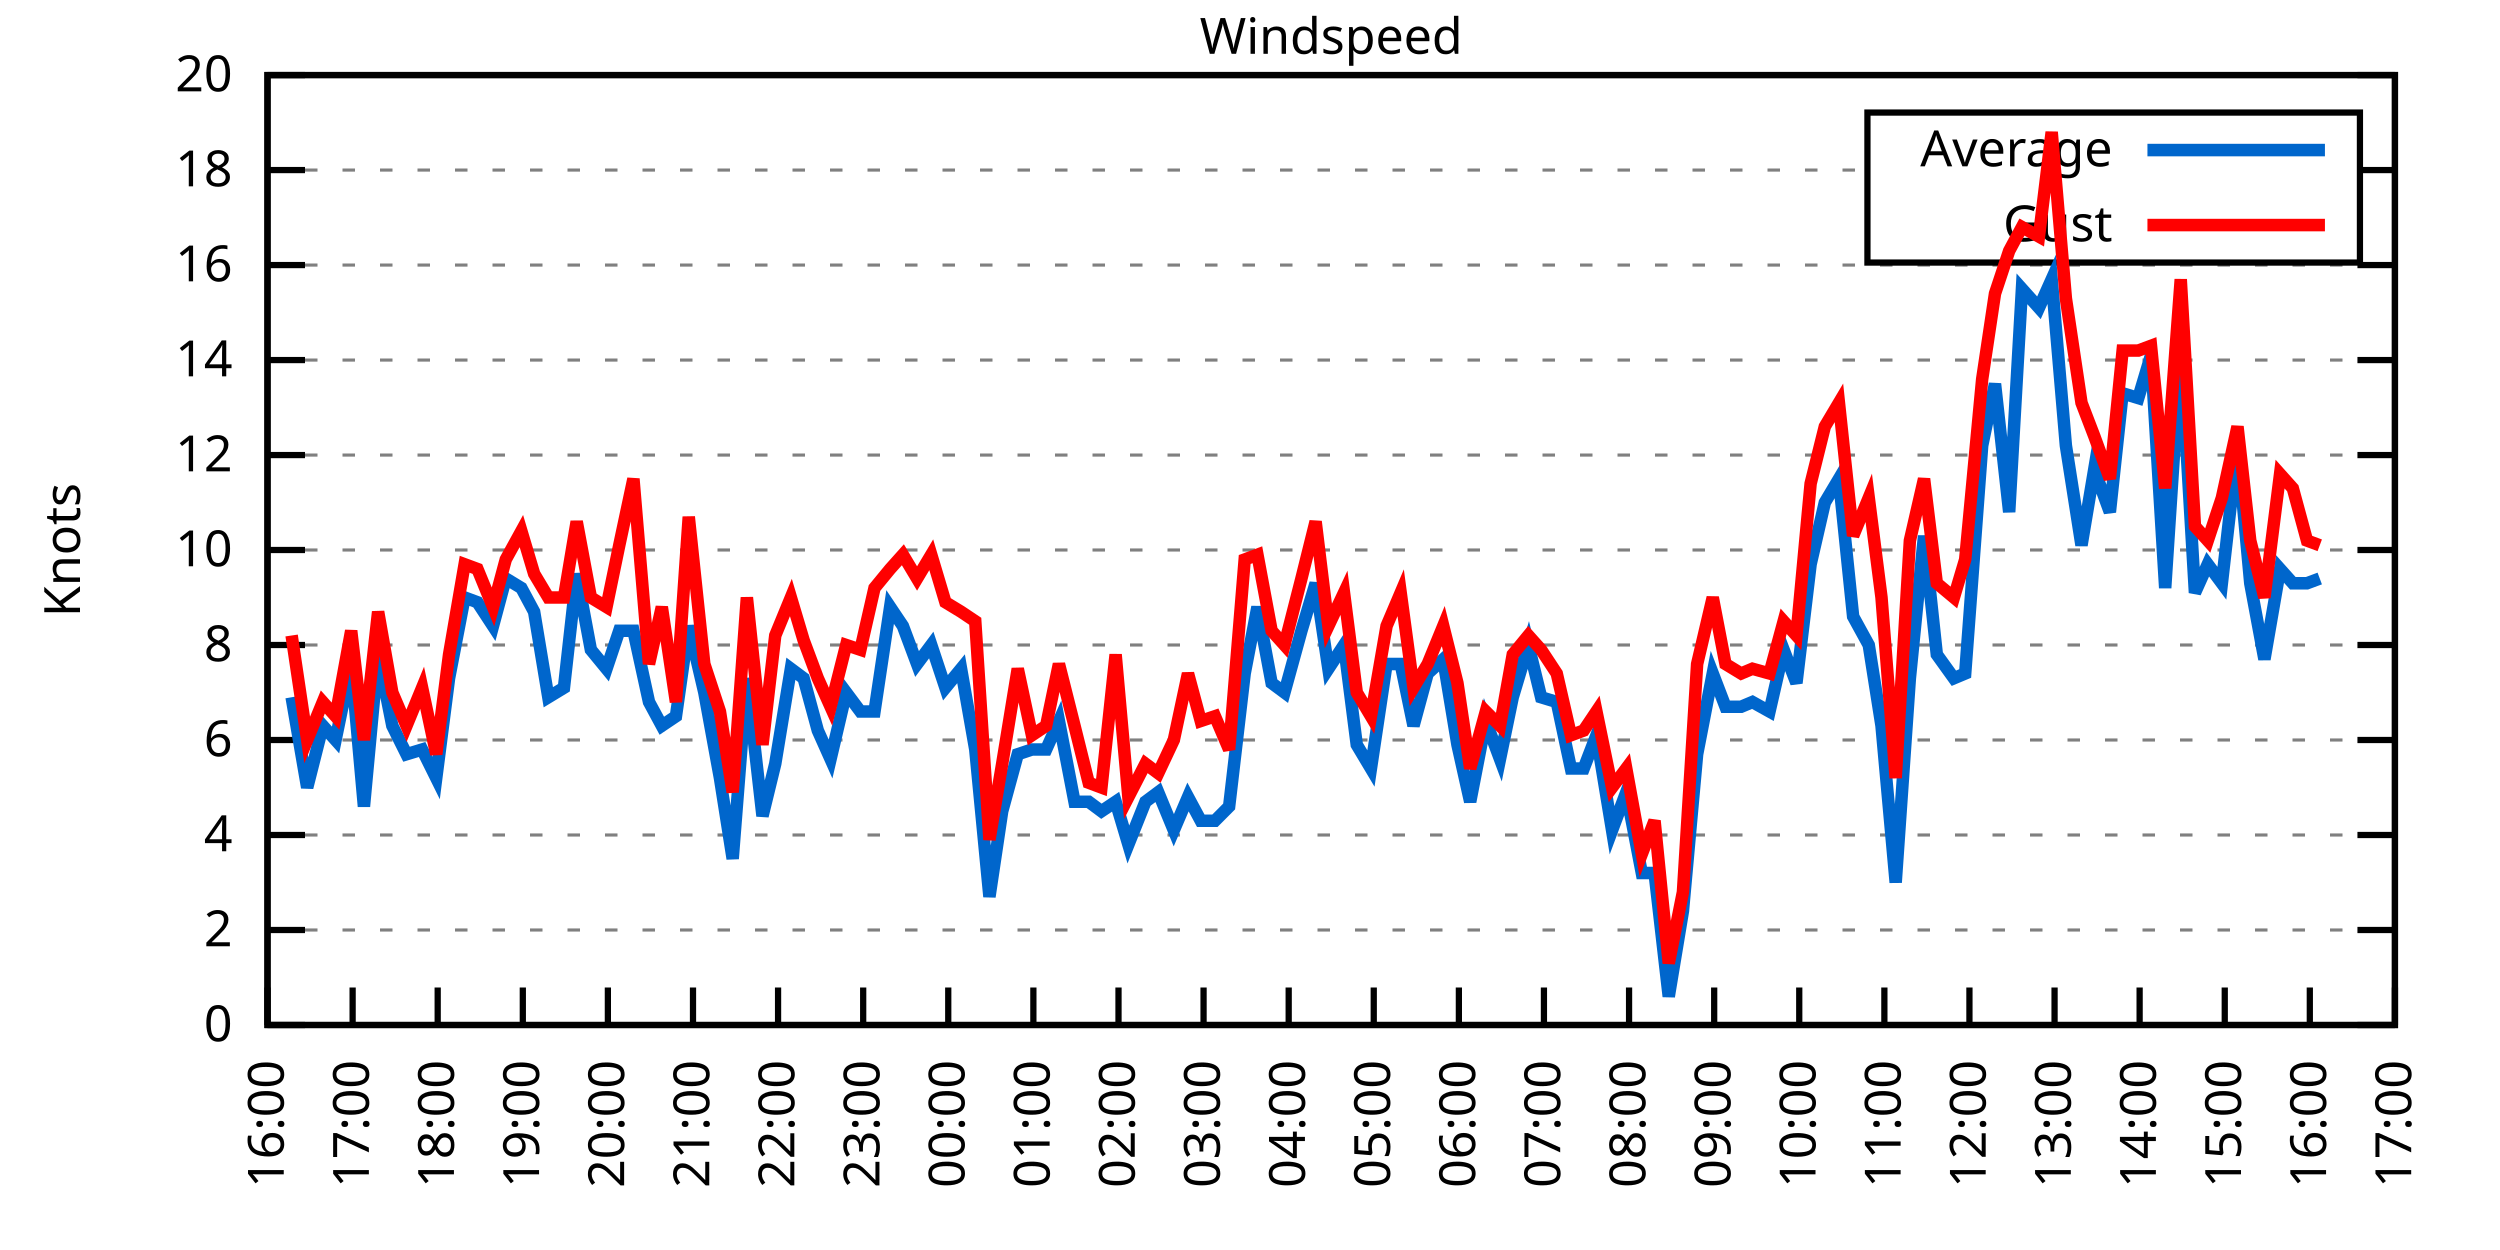
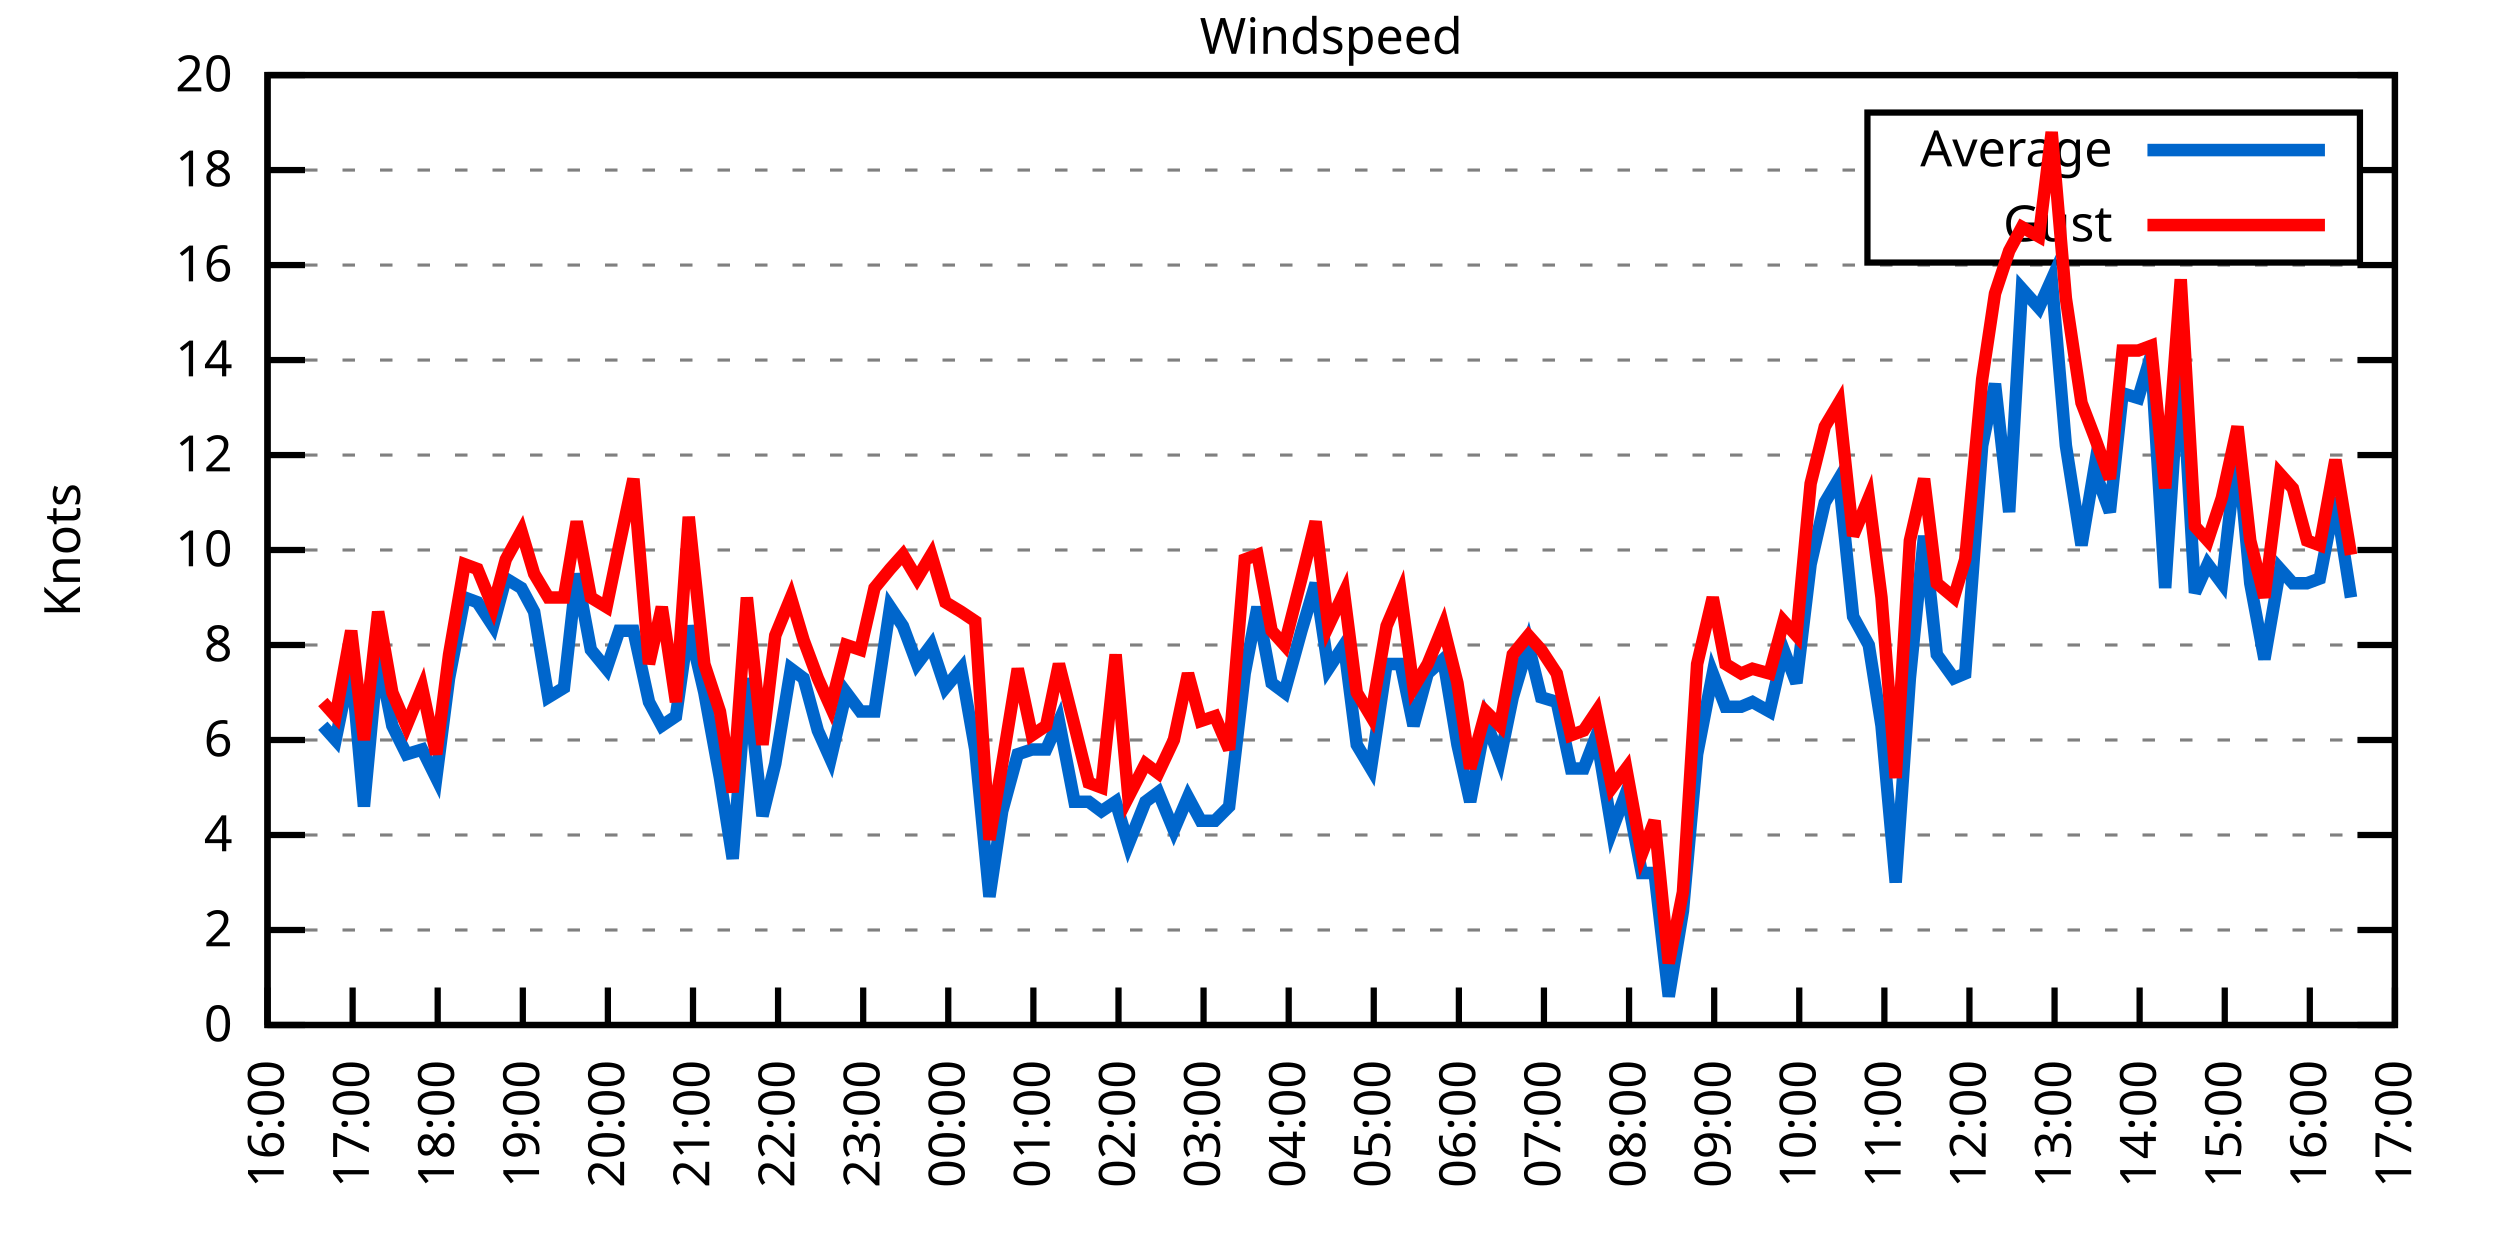
<svg xmlns="http://www.w3.org/2000/svg" xmlns:xlink="http://www.w3.org/1999/xlink" width="400" height="200" viewBox="0 0 400 200">
  <g id="gnuplot_canvas">
    <rect x="0" y="0" width="400" height="200" fill="none" />
    <defs>
      <circle id="gpDot" r="0.5" stroke-width="0.5" stroke="currentColor" />
      <path id="gpPt0" stroke-width="0.333" stroke="currentColor" d="M-1,0 h2 M0,-1 v2" />
      <path id="gpPt1" stroke-width="0.333" stroke="currentColor" d="M-1,-1 L1,1 M1,-1 L-1,1" />
      <path id="gpPt2" stroke-width="0.333" stroke="currentColor" d="M-1,0 L1,0 M0,-1 L0,1 M-1,-1 L1,1 M-1,1 L1,-1" />
      <rect id="gpPt3" stroke-width="0.333" stroke="currentColor" x="-1" y="-1" width="2" height="2" />
      <rect id="gpPt4" stroke-width="0.333" stroke="currentColor" fill="currentColor" x="-1" y="-1" width="2" height="2" />
      <circle id="gpPt5" stroke-width="0.333" stroke="currentColor" cx="0" cy="0" r="1" />
      <use xlink:href="#gpPt5" id="gpPt6" fill="currentColor" stroke="none" />
      <path id="gpPt7" stroke-width="0.333" stroke="currentColor" d="M0,-1.33 L-1.33,0.67 L1.33,0.67 z" />
      <use xlink:href="#gpPt7" id="gpPt8" fill="currentColor" stroke="none" />
      <use xlink:href="#gpPt7" id="gpPt9" stroke="currentColor" transform="rotate(180)" />
      <use xlink:href="#gpPt9" id="gpPt10" fill="currentColor" stroke="none" />
      <use xlink:href="#gpPt3" id="gpPt11" stroke="currentColor" transform="rotate(45)" />
      <use xlink:href="#gpPt11" id="gpPt12" fill="currentColor" stroke="none" />
      <path id="gpPt13" stroke-width="0.333" stroke="currentColor" d="M0,1.330 L1.265,0.411 L0.782,-1.067 L-0.782,-1.076 L-1.265,0.411 z" />
      <use xlink:href="#gpPt13" id="gpPt14" fill="currentColor" stroke="none" />
      <filter id="textbox" filterUnits="objectBoundingBox" x="0" y="0" height="1" width="1">
        <feFlood flood-color="white" flood-opacity="1" result="bgnd" />
        <feComposite in="SourceGraphic" in2="bgnd" operator="atop" />
      </filter>
      <filter id="greybox" filterUnits="objectBoundingBox" x="0" y="0" height="1" width="1">
        <feFlood flood-color="lightgrey" flood-opacity="1" result="grey" />
        <feComposite in="SourceGraphic" in2="grey" operator="atop" />
      </filter>
    </defs>
    <g fill="none" color="white" stroke="currentColor" stroke-width="1.00" stroke-linecap="butt" stroke-linejoin="miter">
</g>
    <g fill="none" color="black" stroke="currentColor" stroke-width="1.00" stroke-linecap="butt" stroke-linejoin="miter">
      <g stroke="none" shape-rendering="crispEdges">
        <polygon fill="rgb(255, 255, 255)" points="42.80,164.00 383.18,164.00 383.18,12.02 42.80,12.02 " />
      </g>
    </g>
    <g fill="none" color="black" stroke="currentColor" stroke-width="1.00" stroke-linecap="butt" stroke-linejoin="miter">
</g>
    <g fill="none" color="black" stroke="black" stroke-width="0.50" stroke-linecap="butt" stroke-linejoin="miter">
</g>
    <g fill="none" color="gray" stroke="currentColor" stroke-width="0.50" stroke-linecap="butt" stroke-linejoin="miter">
      <path stroke="gray" stroke-dasharray="2,4" class="gridline" d="M42.80,164.00 L383.19,164.00  " />
    </g>
    <g fill="none" color="gray" stroke="gray" stroke-width="1.00" stroke-linecap="butt" stroke-linejoin="miter">
</g>
    <g fill="none" color="black" stroke="currentColor" stroke-width="1.00" stroke-linecap="butt" stroke-linejoin="miter">
      <path stroke="black" d="M42.80,164.00 L48.80,164.00 M383.19,164.00 L377.19,164.00  " />
      <g transform="translate(37.20,166.60)" stroke="none" fill="black" font-family="Sans" font-size="8.00" text-anchor="end">
        <text>
          <tspan font-family="Sans"> 0</tspan>
        </text>
      </g>
    </g>
    <g fill="none" color="black" stroke="currentColor" stroke-width="1.00" stroke-linecap="butt" stroke-linejoin="miter">
</g>
    <g fill="none" color="black" stroke="black" stroke-width="0.50" stroke-linecap="butt" stroke-linejoin="miter">
</g>
    <g fill="none" color="gray" stroke="currentColor" stroke-width="0.50" stroke-linecap="butt" stroke-linejoin="miter">
      <path stroke="gray" stroke-dasharray="2,4" class="gridline" d="M42.80,148.80 L383.19,148.80  " />
    </g>
    <g fill="none" color="gray" stroke="gray" stroke-width="1.00" stroke-linecap="butt" stroke-linejoin="miter">
</g>
    <g fill="none" color="black" stroke="currentColor" stroke-width="1.00" stroke-linecap="butt" stroke-linejoin="miter">
      <path stroke="black" d="M42.80,148.80 L48.80,148.80 M383.19,148.80 L377.19,148.80  " />
      <g transform="translate(37.20,151.40)" stroke="none" fill="black" font-family="Sans" font-size="8.00" text-anchor="end">
        <text>
          <tspan font-family="Sans"> 2</tspan>
        </text>
      </g>
    </g>
    <g fill="none" color="black" stroke="currentColor" stroke-width="1.00" stroke-linecap="butt" stroke-linejoin="miter">
</g>
    <g fill="none" color="black" stroke="black" stroke-width="0.50" stroke-linecap="butt" stroke-linejoin="miter">
</g>
    <g fill="none" color="gray" stroke="currentColor" stroke-width="0.50" stroke-linecap="butt" stroke-linejoin="miter">
      <path stroke="gray" stroke-dasharray="2,4" class="gridline" d="M42.80,133.60 L383.19,133.60  " />
    </g>
    <g fill="none" color="gray" stroke="gray" stroke-width="1.00" stroke-linecap="butt" stroke-linejoin="miter">
</g>
    <g fill="none" color="black" stroke="currentColor" stroke-width="1.00" stroke-linecap="butt" stroke-linejoin="miter">
      <path stroke="black" d="M42.80,133.60 L48.80,133.60 M383.19,133.60 L377.19,133.60  " />
      <g transform="translate(37.20,136.20)" stroke="none" fill="black" font-family="Sans" font-size="8.00" text-anchor="end">
        <text>
          <tspan font-family="Sans"> 4</tspan>
        </text>
      </g>
    </g>
    <g fill="none" color="black" stroke="currentColor" stroke-width="1.00" stroke-linecap="butt" stroke-linejoin="miter">
</g>
    <g fill="none" color="black" stroke="black" stroke-width="0.50" stroke-linecap="butt" stroke-linejoin="miter">
</g>
    <g fill="none" color="gray" stroke="currentColor" stroke-width="0.50" stroke-linecap="butt" stroke-linejoin="miter">
      <path stroke="gray" stroke-dasharray="2,4" class="gridline" d="M42.80,118.40 L383.19,118.40  " />
    </g>
    <g fill="none" color="gray" stroke="gray" stroke-width="1.00" stroke-linecap="butt" stroke-linejoin="miter">
</g>
    <g fill="none" color="black" stroke="currentColor" stroke-width="1.00" stroke-linecap="butt" stroke-linejoin="miter">
      <path stroke="black" d="M42.80,118.40 L48.80,118.40 M383.19,118.40 L377.19,118.40  " />
      <g transform="translate(37.20,121.00)" stroke="none" fill="black" font-family="Sans" font-size="8.00" text-anchor="end">
        <text>
          <tspan font-family="Sans"> 6</tspan>
        </text>
      </g>
    </g>
    <g fill="none" color="black" stroke="currentColor" stroke-width="1.00" stroke-linecap="butt" stroke-linejoin="miter">
</g>
    <g fill="none" color="black" stroke="black" stroke-width="0.50" stroke-linecap="butt" stroke-linejoin="miter">
</g>
    <g fill="none" color="gray" stroke="currentColor" stroke-width="0.50" stroke-linecap="butt" stroke-linejoin="miter">
      <path stroke="gray" stroke-dasharray="2,4" class="gridline" d="M42.80,103.20 L383.19,103.20  " />
    </g>
    <g fill="none" color="gray" stroke="gray" stroke-width="1.00" stroke-linecap="butt" stroke-linejoin="miter">
</g>
    <g fill="none" color="black" stroke="currentColor" stroke-width="1.00" stroke-linecap="butt" stroke-linejoin="miter">
      <path stroke="black" d="M42.80,103.20 L48.80,103.20 M383.19,103.20 L377.19,103.20  " />
      <g transform="translate(37.20,105.80)" stroke="none" fill="black" font-family="Sans" font-size="8.00" text-anchor="end">
        <text>
          <tspan font-family="Sans"> 8</tspan>
        </text>
      </g>
    </g>
    <g fill="none" color="black" stroke="currentColor" stroke-width="1.00" stroke-linecap="butt" stroke-linejoin="miter">
</g>
    <g fill="none" color="black" stroke="black" stroke-width="0.50" stroke-linecap="butt" stroke-linejoin="miter">
</g>
    <g fill="none" color="gray" stroke="currentColor" stroke-width="0.50" stroke-linecap="butt" stroke-linejoin="miter">
      <path stroke="gray" stroke-dasharray="2,4" class="gridline" d="M42.80,88.00 L383.19,88.00  " />
    </g>
    <g fill="none" color="gray" stroke="gray" stroke-width="1.00" stroke-linecap="butt" stroke-linejoin="miter">
</g>
    <g fill="none" color="black" stroke="currentColor" stroke-width="1.00" stroke-linecap="butt" stroke-linejoin="miter">
      <path stroke="black" d="M42.80,88.00 L48.80,88.00 M383.19,88.00 L377.19,88.00  " />
      <g transform="translate(37.20,90.60)" stroke="none" fill="black" font-family="Sans" font-size="8.00" text-anchor="end">
        <text>
          <tspan font-family="Sans"> 10</tspan>
        </text>
      </g>
    </g>
    <g fill="none" color="black" stroke="currentColor" stroke-width="1.00" stroke-linecap="butt" stroke-linejoin="miter">
</g>
    <g fill="none" color="black" stroke="black" stroke-width="0.50" stroke-linecap="butt" stroke-linejoin="miter">
</g>
    <g fill="none" color="gray" stroke="currentColor" stroke-width="0.50" stroke-linecap="butt" stroke-linejoin="miter">
      <path stroke="gray" stroke-dasharray="2,4" class="gridline" d="M42.80,72.81 L383.19,72.81  " />
    </g>
    <g fill="none" color="gray" stroke="gray" stroke-width="1.00" stroke-linecap="butt" stroke-linejoin="miter">
</g>
    <g fill="none" color="black" stroke="currentColor" stroke-width="1.00" stroke-linecap="butt" stroke-linejoin="miter">
      <path stroke="black" d="M42.80,72.81 L48.80,72.81 M383.19,72.81 L377.19,72.81  " />
      <g transform="translate(37.20,75.41)" stroke="none" fill="black" font-family="Sans" font-size="8.00" text-anchor="end">
        <text>
          <tspan font-family="Sans"> 12</tspan>
        </text>
      </g>
    </g>
    <g fill="none" color="black" stroke="currentColor" stroke-width="1.00" stroke-linecap="butt" stroke-linejoin="miter">
</g>
    <g fill="none" color="black" stroke="black" stroke-width="0.50" stroke-linecap="butt" stroke-linejoin="miter">
</g>
    <g fill="none" color="gray" stroke="currentColor" stroke-width="0.50" stroke-linecap="butt" stroke-linejoin="miter">
      <path stroke="gray" stroke-dasharray="2,4" class="gridline" d="M42.80,57.61 L383.19,57.61  " />
    </g>
    <g fill="none" color="gray" stroke="gray" stroke-width="1.00" stroke-linecap="butt" stroke-linejoin="miter">
</g>
    <g fill="none" color="black" stroke="currentColor" stroke-width="1.00" stroke-linecap="butt" stroke-linejoin="miter">
      <path stroke="black" d="M42.80,57.61 L48.80,57.61 M383.19,57.61 L377.19,57.61  " />
      <g transform="translate(37.20,60.21)" stroke="none" fill="black" font-family="Sans" font-size="8.00" text-anchor="end">
        <text>
          <tspan font-family="Sans"> 14</tspan>
        </text>
      </g>
    </g>
    <g fill="none" color="black" stroke="currentColor" stroke-width="1.00" stroke-linecap="butt" stroke-linejoin="miter">
</g>
    <g fill="none" color="black" stroke="black" stroke-width="0.50" stroke-linecap="butt" stroke-linejoin="miter">
</g>
    <g fill="none" color="gray" stroke="currentColor" stroke-width="0.50" stroke-linecap="butt" stroke-linejoin="miter">
      <path stroke="gray" stroke-dasharray="2,4" class="gridline" d="M42.80,42.41 L383.19,42.41  " />
    </g>
    <g fill="none" color="gray" stroke="gray" stroke-width="1.00" stroke-linecap="butt" stroke-linejoin="miter">
</g>
    <g fill="none" color="black" stroke="currentColor" stroke-width="1.00" stroke-linecap="butt" stroke-linejoin="miter">
      <path stroke="black" d="M42.80,42.41 L48.80,42.41 M383.19,42.41 L377.19,42.41  " />
      <g transform="translate(37.20,45.01)" stroke="none" fill="black" font-family="Sans" font-size="8.00" text-anchor="end">
        <text>
          <tspan font-family="Sans"> 16</tspan>
        </text>
      </g>
    </g>
    <g fill="none" color="black" stroke="currentColor" stroke-width="1.00" stroke-linecap="butt" stroke-linejoin="miter">
</g>
    <g fill="none" color="black" stroke="black" stroke-width="0.50" stroke-linecap="butt" stroke-linejoin="miter">
</g>
    <g fill="none" color="gray" stroke="currentColor" stroke-width="0.50" stroke-linecap="butt" stroke-linejoin="miter">
      <path stroke="gray" stroke-dasharray="2,4" class="gridline" d="M42.80,27.21 L298.79,27.21 M377.59,27.21 L383.19,27.21  " />
    </g>
    <g fill="none" color="gray" stroke="gray" stroke-width="1.00" stroke-linecap="butt" stroke-linejoin="miter">
</g>
    <g fill="none" color="black" stroke="currentColor" stroke-width="1.00" stroke-linecap="butt" stroke-linejoin="miter">
      <path stroke="black" d="M42.80,27.21 L48.80,27.21 M383.19,27.21 L377.19,27.21  " />
      <g transform="translate(37.20,29.81)" stroke="none" fill="black" font-family="Sans" font-size="8.00" text-anchor="end">
        <text>
          <tspan font-family="Sans"> 18</tspan>
        </text>
      </g>
    </g>
    <g fill="none" color="black" stroke="currentColor" stroke-width="1.00" stroke-linecap="butt" stroke-linejoin="miter">
</g>
    <g fill="none" color="black" stroke="black" stroke-width="0.50" stroke-linecap="butt" stroke-linejoin="miter">
</g>
    <g fill="none" color="gray" stroke="currentColor" stroke-width="0.50" stroke-linecap="butt" stroke-linejoin="miter">
      <path stroke="gray" stroke-dasharray="2,4" class="gridline" d="M42.80,12.01 L383.19,12.01  " />
    </g>
    <g fill="none" color="gray" stroke="gray" stroke-width="1.00" stroke-linecap="butt" stroke-linejoin="miter">
</g>
    <g fill="none" color="black" stroke="currentColor" stroke-width="1.00" stroke-linecap="butt" stroke-linejoin="miter">
      <path stroke="black" d="M42.80,12.01 L48.80,12.01 M383.19,12.01 L377.19,12.01  " />
      <g transform="translate(37.20,14.61)" stroke="none" fill="black" font-family="Sans" font-size="8.00" text-anchor="end">
        <text>
          <tspan font-family="Sans"> 20</tspan>
        </text>
      </g>
    </g>
    <g fill="none" color="black" stroke="currentColor" stroke-width="1.00" stroke-linecap="butt" stroke-linejoin="miter">
      <path stroke="black" d="M42.80,164.00 L42.80,158.00  " />
      <g transform="translate(45.40,169.60) rotate(270.00)" stroke="none" fill="black" font-family="Sans" font-size="8.00" text-anchor="end">
        <text>
          <tspan font-family="Sans">16:00</tspan>
        </text>
      </g>
    </g>
    <g fill="none" color="black" stroke="currentColor" stroke-width="1.00" stroke-linecap="butt" stroke-linejoin="miter">
      <path stroke="black" d="M56.42,164.00 L56.42,158.00  " />
      <g transform="translate(59.02,169.60) rotate(270.00)" stroke="none" fill="black" font-family="Sans" font-size="8.00" text-anchor="end">
        <text>
          <tspan font-family="Sans">17:00</tspan>
        </text>
      </g>
    </g>
    <g fill="none" color="black" stroke="currentColor" stroke-width="1.00" stroke-linecap="butt" stroke-linejoin="miter">
      <path stroke="black" d="M70.03,164.00 L70.03,158.00  " />
      <g transform="translate(72.63,169.60) rotate(270.00)" stroke="none" fill="black" font-family="Sans" font-size="8.00" text-anchor="end">
        <text>
          <tspan font-family="Sans">18:00</tspan>
        </text>
      </g>
    </g>
    <g fill="none" color="black" stroke="currentColor" stroke-width="1.00" stroke-linecap="butt" stroke-linejoin="miter">
      <path stroke="black" d="M83.65,164.00 L83.65,158.00  " />
      <g transform="translate(86.25,169.60) rotate(270.00)" stroke="none" fill="black" font-family="Sans" font-size="8.00" text-anchor="end">
        <text>
          <tspan font-family="Sans">19:00</tspan>
        </text>
      </g>
    </g>
    <g fill="none" color="black" stroke="currentColor" stroke-width="1.00" stroke-linecap="butt" stroke-linejoin="miter">
      <path stroke="black" d="M97.26,164.00 L97.26,158.00  " />
      <g transform="translate(99.86,169.60) rotate(270.00)" stroke="none" fill="black" font-family="Sans" font-size="8.00" text-anchor="end">
        <text>
          <tspan font-family="Sans">20:00</tspan>
        </text>
      </g>
    </g>
    <g fill="none" color="black" stroke="currentColor" stroke-width="1.00" stroke-linecap="butt" stroke-linejoin="miter">
      <path stroke="black" d="M110.88,164.00 L110.88,158.00  " />
      <g transform="translate(113.48,169.60) rotate(270.00)" stroke="none" fill="black" font-family="Sans" font-size="8.00" text-anchor="end">
        <text>
          <tspan font-family="Sans">21:00</tspan>
        </text>
      </g>
    </g>
    <g fill="none" color="black" stroke="currentColor" stroke-width="1.00" stroke-linecap="butt" stroke-linejoin="miter">
      <path stroke="black" d="M124.49,164.00 L124.49,158.00  " />
      <g transform="translate(127.09,169.60) rotate(270.00)" stroke="none" fill="black" font-family="Sans" font-size="8.00" text-anchor="end">
        <text>
          <tspan font-family="Sans">22:00</tspan>
        </text>
      </g>
    </g>
    <g fill="none" color="black" stroke="currentColor" stroke-width="1.00" stroke-linecap="butt" stroke-linejoin="miter">
      <path stroke="black" d="M138.11,164.00 L138.11,158.00  " />
      <g transform="translate(140.71,169.60) rotate(270.00)" stroke="none" fill="black" font-family="Sans" font-size="8.00" text-anchor="end">
        <text>
          <tspan font-family="Sans">23:00</tspan>
        </text>
      </g>
    </g>
    <g fill="none" color="black" stroke="currentColor" stroke-width="1.00" stroke-linecap="butt" stroke-linejoin="miter">
      <path stroke="black" d="M151.72,164.00 L151.72,158.00  " />
      <g transform="translate(154.32,169.60) rotate(270.00)" stroke="none" fill="black" font-family="Sans" font-size="8.00" text-anchor="end">
        <text>
          <tspan font-family="Sans">00:00</tspan>
        </text>
      </g>
    </g>
    <g fill="none" color="black" stroke="currentColor" stroke-width="1.00" stroke-linecap="butt" stroke-linejoin="miter">
      <path stroke="black" d="M165.34,164.00 L165.34,158.00  " />
      <g transform="translate(167.94,169.60) rotate(270.00)" stroke="none" fill="black" font-family="Sans" font-size="8.00" text-anchor="end">
        <text>
          <tspan font-family="Sans">01:00</tspan>
        </text>
      </g>
    </g>
    <g fill="none" color="black" stroke="currentColor" stroke-width="1.00" stroke-linecap="butt" stroke-linejoin="miter">
      <path stroke="black" d="M178.96,164.00 L178.96,158.00  " />
      <g transform="translate(181.56,169.60) rotate(270.00)" stroke="none" fill="black" font-family="Sans" font-size="8.00" text-anchor="end">
        <text>
          <tspan font-family="Sans">02:00</tspan>
        </text>
      </g>
    </g>
    <g fill="none" color="black" stroke="currentColor" stroke-width="1.00" stroke-linecap="butt" stroke-linejoin="miter">
      <path stroke="black" d="M192.57,164.00 L192.57,158.00  " />
      <g transform="translate(195.17,169.60) rotate(270.00)" stroke="none" fill="black" font-family="Sans" font-size="8.00" text-anchor="end">
        <text>
          <tspan font-family="Sans">03:00</tspan>
        </text>
      </g>
    </g>
    <g fill="none" color="black" stroke="currentColor" stroke-width="1.00" stroke-linecap="butt" stroke-linejoin="miter">
      <path stroke="black" d="M206.19,164.00 L206.19,158.00  " />
      <g transform="translate(208.79,169.60) rotate(270.00)" stroke="none" fill="black" font-family="Sans" font-size="8.00" text-anchor="end">
        <text>
          <tspan font-family="Sans">04:00</tspan>
        </text>
      </g>
    </g>
    <g fill="none" color="black" stroke="currentColor" stroke-width="1.00" stroke-linecap="butt" stroke-linejoin="miter">
      <path stroke="black" d="M219.80,164.00 L219.80,158.00  " />
      <g transform="translate(222.40,169.60) rotate(270.00)" stroke="none" fill="black" font-family="Sans" font-size="8.00" text-anchor="end">
        <text>
          <tspan font-family="Sans">05:00</tspan>
        </text>
      </g>
    </g>
    <g fill="none" color="black" stroke="currentColor" stroke-width="1.00" stroke-linecap="butt" stroke-linejoin="miter">
      <path stroke="black" d="M233.42,164.00 L233.42,158.00  " />
      <g transform="translate(236.02,169.60) rotate(270.00)" stroke="none" fill="black" font-family="Sans" font-size="8.00" text-anchor="end">
        <text>
          <tspan font-family="Sans">06:00</tspan>
        </text>
      </g>
    </g>
    <g fill="none" color="black" stroke="currentColor" stroke-width="1.00" stroke-linecap="butt" stroke-linejoin="miter">
      <path stroke="black" d="M247.03,164.00 L247.03,158.00  " />
      <g transform="translate(249.63,169.60) rotate(270.00)" stroke="none" fill="black" font-family="Sans" font-size="8.00" text-anchor="end">
        <text>
          <tspan font-family="Sans">07:00</tspan>
        </text>
      </g>
    </g>
    <g fill="none" color="black" stroke="currentColor" stroke-width="1.00" stroke-linecap="butt" stroke-linejoin="miter">
      <path stroke="black" d="M260.65,164.00 L260.65,158.00  " />
      <g transform="translate(263.25,169.60) rotate(270.00)" stroke="none" fill="black" font-family="Sans" font-size="8.00" text-anchor="end">
        <text>
          <tspan font-family="Sans">08:00</tspan>
        </text>
      </g>
    </g>
    <g fill="none" color="black" stroke="currentColor" stroke-width="1.00" stroke-linecap="butt" stroke-linejoin="miter">
      <path stroke="black" d="M274.27,164.00 L274.27,158.00  " />
      <g transform="translate(276.87,169.60) rotate(270.00)" stroke="none" fill="black" font-family="Sans" font-size="8.00" text-anchor="end">
        <text>
          <tspan font-family="Sans">09:00</tspan>
        </text>
      </g>
    </g>
    <g fill="none" color="black" stroke="currentColor" stroke-width="1.00" stroke-linecap="butt" stroke-linejoin="miter">
      <path stroke="black" d="M287.88,164.00 L287.88,158.00  " />
      <g transform="translate(290.48,169.60) rotate(270.00)" stroke="none" fill="black" font-family="Sans" font-size="8.00" text-anchor="end">
        <text>
          <tspan font-family="Sans">10:00</tspan>
        </text>
      </g>
    </g>
    <g fill="none" color="black" stroke="currentColor" stroke-width="1.00" stroke-linecap="butt" stroke-linejoin="miter">
      <path stroke="black" d="M301.50,164.00 L301.50,158.00  " />
      <g transform="translate(304.10,169.60) rotate(270.00)" stroke="none" fill="black" font-family="Sans" font-size="8.00" text-anchor="end">
        <text>
          <tspan font-family="Sans">11:00</tspan>
        </text>
      </g>
    </g>
    <g fill="none" color="black" stroke="currentColor" stroke-width="1.00" stroke-linecap="butt" stroke-linejoin="miter">
      <path stroke="black" d="M315.11,164.00 L315.11,158.00  " />
      <g transform="translate(317.71,169.60) rotate(270.00)" stroke="none" fill="black" font-family="Sans" font-size="8.00" text-anchor="end">
        <text>
          <tspan font-family="Sans">12:00</tspan>
        </text>
      </g>
    </g>
    <g fill="none" color="black" stroke="currentColor" stroke-width="1.00" stroke-linecap="butt" stroke-linejoin="miter">
      <path stroke="black" d="M328.73,164.00 L328.73,158.00  " />
      <g transform="translate(331.33,169.60) rotate(270.00)" stroke="none" fill="black" font-family="Sans" font-size="8.00" text-anchor="end">
        <text>
          <tspan font-family="Sans">13:00</tspan>
        </text>
      </g>
    </g>
    <g fill="none" color="black" stroke="currentColor" stroke-width="1.00" stroke-linecap="butt" stroke-linejoin="miter">
      <path stroke="black" d="M342.34,164.00 L342.34,158.00  " />
      <g transform="translate(344.94,169.60) rotate(270.00)" stroke="none" fill="black" font-family="Sans" font-size="8.00" text-anchor="end">
        <text>
          <tspan font-family="Sans">14:00</tspan>
        </text>
      </g>
    </g>
    <g fill="none" color="black" stroke="currentColor" stroke-width="1.00" stroke-linecap="butt" stroke-linejoin="miter">
      <path stroke="black" d="M355.96,164.00 L355.96,158.00  " />
      <g transform="translate(358.56,169.60) rotate(270.00)" stroke="none" fill="black" font-family="Sans" font-size="8.00" text-anchor="end">
        <text>
          <tspan font-family="Sans">15:00</tspan>
        </text>
      </g>
    </g>
    <g fill="none" color="black" stroke="currentColor" stroke-width="1.00" stroke-linecap="butt" stroke-linejoin="miter">
      <path stroke="black" d="M369.57,164.00 L369.57,158.00  " />
      <g transform="translate(372.17,169.60) rotate(270.00)" stroke="none" fill="black" font-family="Sans" font-size="8.00" text-anchor="end">
        <text>
          <tspan font-family="Sans">16:00</tspan>
        </text>
      </g>
    </g>
    <g fill="none" color="black" stroke="currentColor" stroke-width="1.00" stroke-linecap="butt" stroke-linejoin="miter">
      <path stroke="black" d="M383.19,164.00 L383.19,158.00  " />
      <g transform="translate(385.79,169.60) rotate(270.00)" stroke="none" fill="black" font-family="Sans" font-size="8.00" text-anchor="end">
        <text>
          <tspan font-family="Sans">17:00</tspan>
        </text>
      </g>
    </g>
    <g fill="none" color="black" stroke="currentColor" stroke-width="1.00" stroke-linecap="butt" stroke-linejoin="miter">
</g>
    <g fill="none" color="black" stroke="currentColor" stroke-width="1.00" stroke-linecap="butt" stroke-linejoin="miter">
      <path stroke="black" d="M42.80,12.01 L42.80,164.00 L383.19,164.00 L383.19,12.01 L42.80,12.01 Z  " />
    </g>
    <g fill="none" color="black" stroke="currentColor" stroke-width="1.00" stroke-linecap="butt" stroke-linejoin="miter">
</g>
    <g fill="none" color="black" stroke="currentColor" stroke-width="1.00" stroke-linecap="butt" stroke-linejoin="miter">
      <path stroke="black" d="M298.79,42.01 L298.79,18.01 L377.59,18.01 L377.59,42.01 L298.79,42.01 Z  " />
    </g>
    <g id="Windspeed_plot_1">
      <g fill="none" color="white" stroke="black" stroke-width="2.00" stroke-linecap="butt" stroke-linejoin="miter">
</g>
      <g fill="none" color="black" stroke="currentColor" stroke-width="2.00" stroke-linecap="butt" stroke-linejoin="miter">
        <g transform="translate(337.99,26.61)" stroke="none" fill="black" font-family="Sans" font-size="8.00" text-anchor="end">
          <text>
            <tspan font-family="Sans">Average</tspan>
          </text>
        </g>
      </g>
      <g fill="none" color="black" stroke="currentColor" stroke-width="2.00" stroke-linecap="butt" stroke-linejoin="miter">
-         <path stroke="rgb(  0, 102, 204)" d="M343.59,24.01 L371.99,24.01 M46.66,111.56 L49.15,126.00 L51.65,116.12 L53.69,118.40 L56.19,106.24 L58.23,129.04   L60.50,104.72 L62.77,116.12 L65.04,120.68 L67.54,119.92 L69.80,124.48 L71.85,108.52 L74.34,95.60 L76.39,96.36   L78.88,100.16 L80.92,92.56 L83.42,94.08 L85.46,97.88 L87.73,111.56 L90.23,110.04 L92.27,91.80 L94.54,103.96   L97.04,107.00 L99.08,100.92 L101.35,100.92 L103.84,112.32 L105.89,116.12 L108.15,114.60 L110.20,100.16 L112.69,110.80   L115.19,124.48 L117.23,137.40 L119.50,108.52 L122.00,130.56 L124.04,122.20 L126.54,107.00 L128.58,108.52 L130.85,116.88   L132.89,121.44 L135.39,110.80 L137.66,113.84 L139.92,113.84 L142.42,97.12 L144.46,100.16 L146.73,106.24 L149.00,103.20   L151.27,110.04 L153.77,107.00 L156.04,119.92 L158.31,143.48 L160.35,129.80 L162.84,120.68 L165.11,119.92 L167.38,119.92   L169.43,115.36 L171.92,128.28 L174.19,128.28 L176.23,129.80 L178.50,128.28 L180.54,135.12 L183.27,128.28 L185.31,126.76   L187.81,132.84 L190.08,127.52 L192.12,131.32 L194.39,131.32 L196.66,129.04 L199.15,107.76 L201.19,97.12 L203.46,109.28   L205.51,110.80 L208.23,100.92 L210.50,93.32 L212.54,107.00 L215.04,103.20 L217.08,119.16 L219.35,122.96 L221.85,106.24   L224.11,106.24 L226.16,116.12 L228.43,107.76 L230.92,105.48 L233.19,119.16 L235.23,128.28 L237.73,115.36 L240.00,121.44   L242.04,111.56 L244.54,103.20 L246.58,111.56 L249.08,112.32 L251.35,122.96 L253.39,122.96 L255.43,117.64 L257.93,132.84   L260.20,126.76 L262.69,139.68 L264.73,139.68 L267.00,159.44 L269.27,145.76 L271.54,120.68 L274.04,107.76 L276.08,113.08   L278.58,113.08 L280.39,112.32 L283.12,113.84 L285.38,103.96 L287.43,109.28 L289.70,90.28 L291.97,80.41 L294.23,76.61   L296.50,98.64 L299.00,103.20 L301.04,116.12 L303.31,141.20 L305.58,108.52 L307.85,85.73 L309.89,104.72 L312.62,108.52   L314.43,107.76 L317.15,71.29 L319.20,61.41 L321.47,81.93 L323.51,46.21 L326.23,49.25 L328.27,44.69 L330.54,71.29   L333.04,87.25 L335.08,75.09 L337.58,81.93 L339.62,62.93 L342.12,63.69 L344.16,56.85 L346.43,94.08 L348.92,56.09   L351.19,94.84 L353.24,90.28 L355.50,93.32 L358.00,71.29 L360.04,93.32 L362.31,105.48 L364.81,91.04 L366.85,93.32   L369.12,93.32 L371.16,92.56  " />
+         <path stroke="rgb(  0, 102, 204)" d="M343.59,24.01 L371.99,24.01 M51.65,116.12 L53.69,118.40 L56.19,106.24 L58.23,129.04 L60.50,104.72 L62.77,116.12   L65.04,120.68 L67.54,119.92 L69.80,124.48 L71.85,108.52 L74.34,95.60 L76.39,96.36 L78.88,100.16 L80.92,92.56   L83.42,94.08 L85.46,97.88 L87.73,111.56 L90.23,110.04 L92.27,91.80 L94.54,103.96 L97.04,107.00 L99.08,100.92   L101.35,100.92 L103.84,112.32 L105.89,116.12 L108.15,114.60 L110.20,100.16 L112.69,110.80 L115.19,124.48 L117.23,137.40   L119.50,108.52 L122.00,130.56 L124.04,122.20 L126.54,107.00 L128.58,108.52 L130.85,116.88 L132.89,121.44 L135.39,110.80   L137.66,113.84 L139.92,113.84 L142.42,97.12 L144.46,100.16 L146.73,106.24 L149.00,103.20 L151.27,110.04 L153.77,107.00   L156.04,119.92 L158.31,143.48 L160.35,129.80 L162.84,120.68 L165.11,119.92 L167.38,119.92 L169.43,115.36 L171.92,128.28   L174.19,128.28 L176.23,129.80 L178.50,128.28 L180.54,135.12 L183.27,128.28 L185.31,126.76 L187.81,132.84 L190.08,127.52   L192.12,131.32 L194.39,131.32 L196.66,129.04 L199.15,107.76 L201.19,97.12 L203.46,109.28 L205.51,110.80 L208.23,100.92   L210.50,93.32 L212.54,107.00 L215.04,103.20 L217.08,119.16 L219.35,122.96 L221.85,106.24 L224.11,106.24 L226.16,116.12   L228.43,107.76 L230.92,105.48 L233.19,119.16 L235.23,128.28 L237.73,115.36 L240.00,121.44 L242.04,111.56 L244.54,103.20   L246.58,111.56 L249.08,112.32 L251.35,122.96 L253.39,122.96 L255.43,117.64 L257.93,132.84 L260.20,126.76 L262.69,139.68   L264.73,139.68 L267.00,159.44 L269.27,145.76 L271.54,120.68 L274.04,107.76 L276.08,113.08 L278.58,113.08 L280.39,112.32   L283.12,113.84 L285.38,103.96 L287.43,109.28 L289.70,90.28 L291.97,80.41 L294.23,76.61 L296.50,98.64 L299.00,103.20   L301.04,116.12 L303.31,141.20 L305.58,108.52 L307.85,85.73 L309.89,104.72 L312.62,108.52 L314.43,107.76 L317.15,71.29   L319.20,61.41 L321.47,81.93 L323.51,46.21 L326.23,49.25 L328.27,44.69 L330.54,71.29 L333.04,87.25 L335.08,75.09   L337.58,81.93 L339.62,62.93 L342.12,63.69 L344.16,56.85 L346.43,94.08 L348.92,56.09 L351.19,94.84 L353.24,90.28   L355.50,93.32 L358.00,71.29 L360.04,93.32 L362.31,105.48 L364.81,91.04 L366.85,93.32 L369.12,93.32 L371.16,92.56   L373.66,79.65 L376.16,95.60  " />
      </g>
    </g>
    <g id="Windspeed_plot_2">
      <g fill="none" color="black" stroke="currentColor" stroke-width="2.00" stroke-linecap="butt" stroke-linejoin="miter">
        <g transform="translate(337.99,38.61)" stroke="none" fill="black" font-family="Sans" font-size="8.00" text-anchor="end">
          <text>
            <tspan font-family="Sans">Gust</tspan>
          </text>
        </g>
      </g>
      <g fill="none" color="black" stroke="currentColor" stroke-width="2.00" stroke-linecap="butt" stroke-linejoin="miter">
-         <path stroke="rgb(255,   0,   0)" d="M343.59,36.01 L371.99,36.01 M46.66,101.68 L49.15,118.40 L51.65,112.32 L53.69,114.60 L56.19,100.92 L58.23,118.40   L60.50,97.88 L62.77,110.80 L65.04,116.12 L67.54,110.04 L69.80,120.68 L71.85,104.72 L74.34,90.28 L76.39,91.04   L78.88,97.12 L80.92,89.52 L83.42,84.97 L85.46,91.80 L87.73,95.60 L90.23,95.60 L92.27,83.45 L94.54,95.60   L97.04,97.12 L99.08,87.25 L101.35,76.61 L103.84,106.24 L105.89,97.12 L108.15,112.32 L110.20,82.69 L112.69,106.24   L115.19,113.84 L117.23,126.76 L119.50,95.60 L122.00,119.16 L124.04,101.68 L126.54,95.60 L128.58,102.44 L130.85,108.52   L132.89,113.08 L135.39,103.20 L137.66,103.96 L139.92,94.08 L142.42,91.04 L144.46,88.76 L146.73,92.56 L149.00,88.76   L151.27,96.36 L153.77,97.88 L156.04,99.40 L158.31,134.36 L160.35,122.20 L162.84,107.00 L165.11,117.64 L167.38,116.12   L169.43,106.24 L171.92,116.12 L174.19,125.24 L176.23,126.00 L178.50,104.72 L180.54,127.52 L183.27,122.20 L185.31,123.72   L187.81,118.40 L190.08,107.76 L192.12,115.36 L194.39,114.60 L196.66,119.92 L199.15,89.52 L201.19,88.76 L203.46,100.92   L205.51,103.20 L208.23,92.56 L210.50,83.45 L212.54,100.16 L215.04,94.84 L217.08,110.80 L219.35,114.60 L221.85,100.16   L224.11,94.84 L226.16,110.04 L228.43,106.24 L230.92,100.16 L233.19,109.28 L235.23,122.96 L237.73,113.84 L240.00,116.12   L242.04,104.72 L244.54,101.68 L246.58,103.96 L249.08,107.76 L251.35,117.64 L253.39,116.88 L255.43,113.84 L257.93,126.00   L260.20,122.96 L262.69,136.64 L264.73,131.32 L267.00,154.12 L269.27,142.72 L271.54,106.24 L274.04,95.60 L276.08,106.24   L278.58,107.76 L280.39,107.00 L283.12,107.76 L285.38,99.40 L287.43,101.68 L289.70,77.37 L291.97,68.25 L294.23,64.45   L296.50,85.73 L299.00,79.65 L301.04,95.60 L303.31,124.48 L305.58,86.49 L307.85,76.61 L309.89,93.32 L312.62,95.60   L314.43,89.52 L317.15,60.65 L319.20,46.97 L321.47,40.13 L323.51,36.33 L326.23,37.85 L328.27,21.13 L330.54,47.73   L333.04,64.45 L335.08,69.77 L337.58,76.61 L339.62,56.09 L342.12,56.09 L344.16,55.33 L346.43,78.13 L348.92,44.69   L351.19,84.21 L353.24,86.49 L355.50,79.65 L358.00,68.25 L360.04,86.49 L362.31,95.60 L364.81,75.85 L366.85,78.13   L369.12,86.49 L371.16,87.25  " />
+         <path stroke="rgb(255,   0,   0)" d="M343.59,36.01 L371.99,36.01 M51.65,112.32 L53.69,114.60 L56.19,100.92 L58.23,118.40 L60.50,97.88 L62.77,110.80   L65.04,116.12 L67.54,110.04 L69.80,120.68 L71.85,104.72 L74.34,90.28 L76.39,91.04 L78.88,97.12 L80.92,89.52   L83.42,84.97 L85.46,91.80 L87.73,95.60 L90.23,95.60 L92.27,83.45 L94.54,95.60 L97.04,97.12 L99.08,87.25   L101.35,76.61 L103.84,106.24 L105.89,97.12 L108.15,112.32 L110.20,82.69 L112.69,106.24 L115.19,113.84 L117.23,126.76   L119.50,95.60 L122.00,119.16 L124.04,101.68 L126.54,95.60 L128.58,102.44 L130.85,108.52 L132.89,113.08 L135.39,103.20   L137.66,103.96 L139.92,94.08 L142.42,91.04 L144.46,88.76 L146.73,92.56 L149.00,88.76 L151.27,96.36 L153.77,97.88   L156.04,99.40 L158.31,134.36 L160.35,122.20 L162.84,107.00 L165.11,117.64 L167.38,116.12 L169.43,106.24 L171.92,116.12   L174.19,125.24 L176.23,126.00 L178.50,104.72 L180.54,127.52 L183.27,122.20 L185.31,123.72 L187.81,118.40 L190.08,107.76   L192.12,115.36 L194.39,114.60 L196.66,119.92 L199.15,89.52 L201.19,88.76 L203.46,100.92 L205.51,103.20 L208.23,92.56   L210.50,83.45 L212.54,100.16 L215.04,94.84 L217.08,110.80 L219.35,114.60 L221.85,100.16 L224.11,94.84 L226.16,110.04   L228.43,106.24 L230.92,100.16 L233.19,109.28 L235.23,122.96 L237.73,113.84 L240.00,116.12 L242.04,104.72 L244.54,101.68   L246.58,103.96 L249.08,107.76 L251.35,117.64 L253.39,116.88 L255.43,113.84 L257.93,126.00 L260.20,122.96 L262.69,136.64   L264.73,131.32 L267.00,154.12 L269.27,142.72 L271.54,106.24 L274.04,95.60 L276.08,106.24 L278.58,107.76 L280.39,107.00   L283.12,107.76 L285.38,99.40 L287.43,101.68 L289.70,77.37 L291.97,68.25 L294.23,64.45 L296.50,85.73 L299.00,79.65   L301.04,95.60 L303.31,124.48 L305.58,86.49 L307.85,76.61 L309.89,93.32 L312.62,95.60 L314.43,89.52 L317.15,60.65   L319.20,46.97 L321.47,40.13 L323.51,36.33 L326.23,37.85 L328.27,21.13 L330.54,47.73 L333.04,64.45 L335.08,69.77   L337.58,76.61 L339.62,56.09 L342.12,56.09 L344.16,55.33 L346.43,78.13 L348.92,44.69 L351.19,84.21 L353.24,86.49   L355.50,79.65 L358.00,68.25 L360.04,86.49 L362.31,95.60 L364.81,75.85 L366.85,78.13 L369.12,86.49 L371.16,87.25   L373.66,73.57 L376.16,88.76  " />
      </g>
    </g>
    <g fill="none" color="black" stroke="currentColor" stroke-width="2.00" stroke-linecap="butt" stroke-linejoin="miter">
</g>
    <g fill="none" color="black" stroke="black" stroke-width="1.00" stroke-linecap="butt" stroke-linejoin="miter">
</g>
    <g fill="none" color="black" stroke="currentColor" stroke-width="1.00" stroke-linecap="butt" stroke-linejoin="miter">
      <path stroke="black" d="M42.80,12.01 L42.80,164.00 L383.19,164.00 L383.19,12.01 L42.80,12.01 Z  " />
      <g transform="translate(12.80,88.01) rotate(270.00)" stroke="none" fill="black" font-family="Sans" font-size="8.00" text-anchor="middle">
        <text>
          <tspan font-family="Sans">Knots</tspan>
        </text>
      </g>
    </g>
    <g fill="none" color="black" stroke="currentColor" stroke-width="1.00" stroke-linecap="butt" stroke-linejoin="miter">
</g>
    <g fill="none" color="black" stroke="currentColor" stroke-width="1.00" stroke-linecap="butt" stroke-linejoin="miter">
      <g transform="translate(212.99,8.61)" stroke="none" fill="black" font-family="Sans" font-size="8.00" text-anchor="middle">
        <text>
          <tspan font-family="Sans">Windspeed</tspan>
        </text>
      </g>
    </g>
    <g fill="none" color="black" stroke="currentColor" stroke-width="1.00" stroke-linecap="butt" stroke-linejoin="miter">
</g>
  </g>
</svg>
